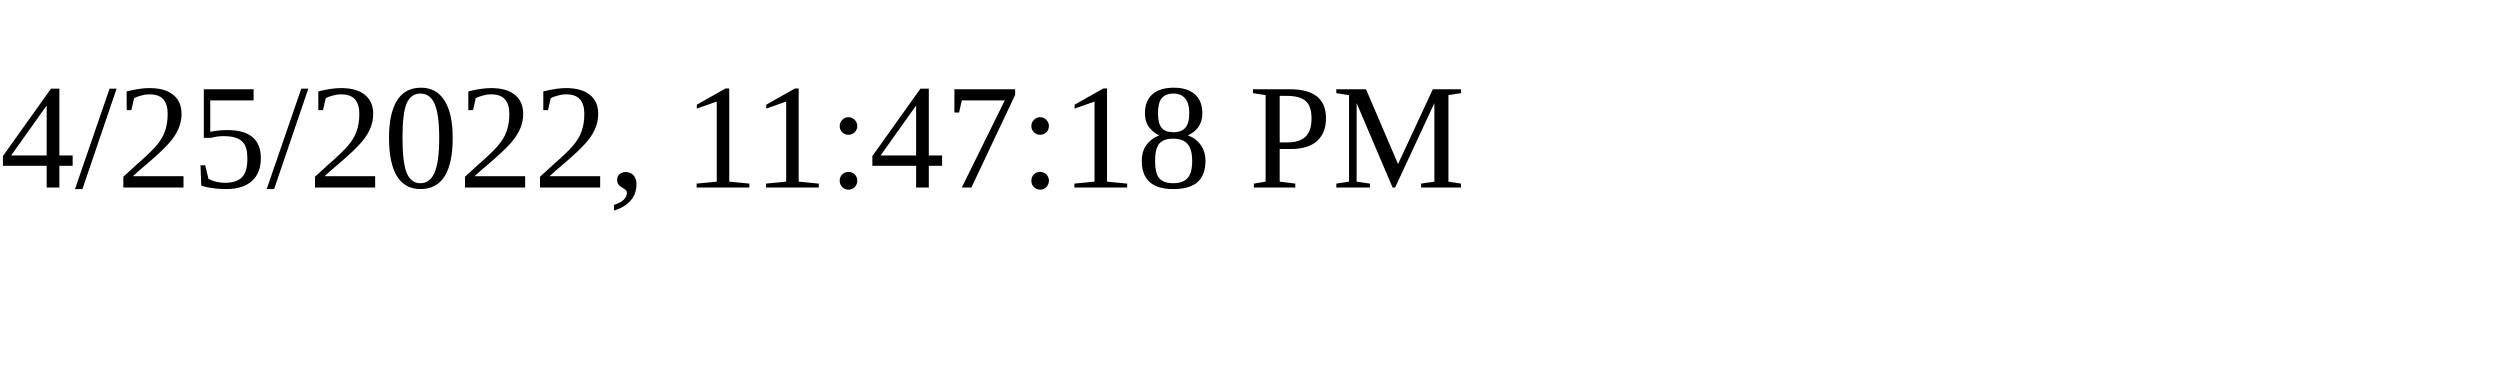
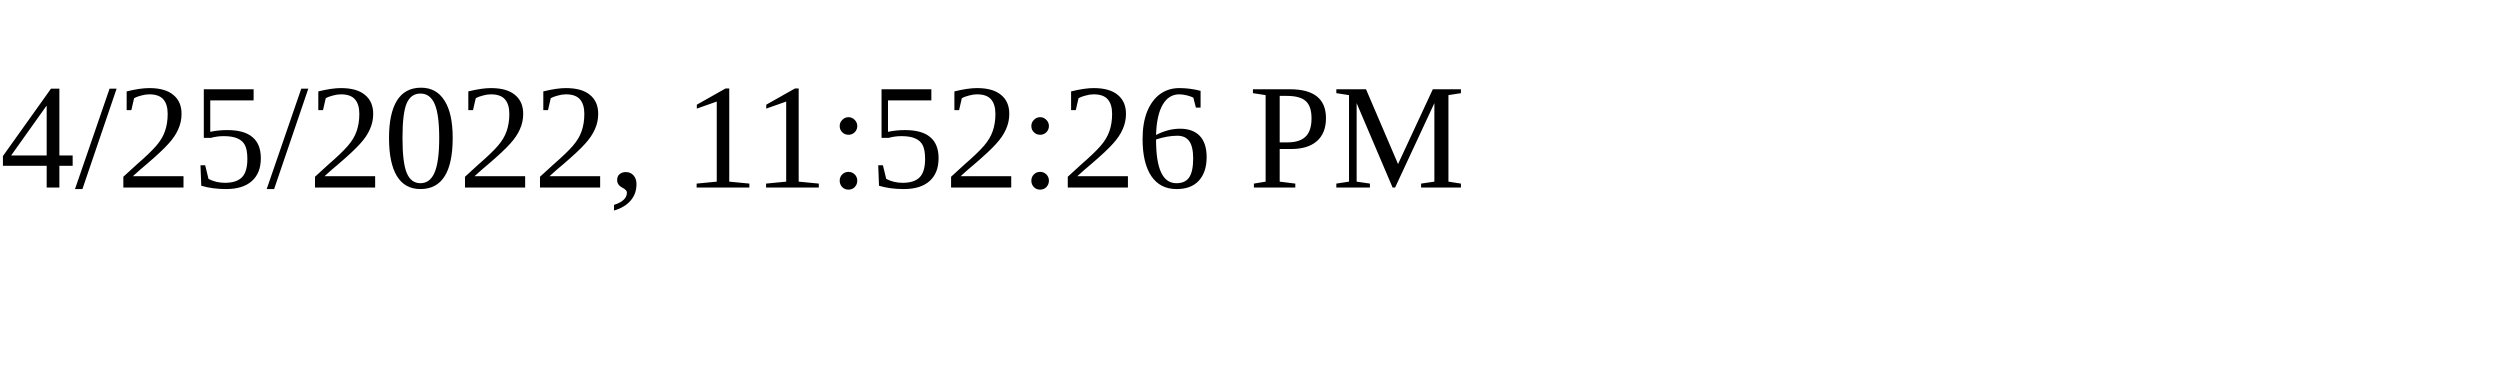
<svg xmlns="http://www.w3.org/2000/svg" height="30" width="200">
-   <text x="0" y="15">4/25/2022, 11:47:18 PM</text>
+   <text x="0" y="15">4/25/2022, 11:52:26 PM</text>
</svg>
